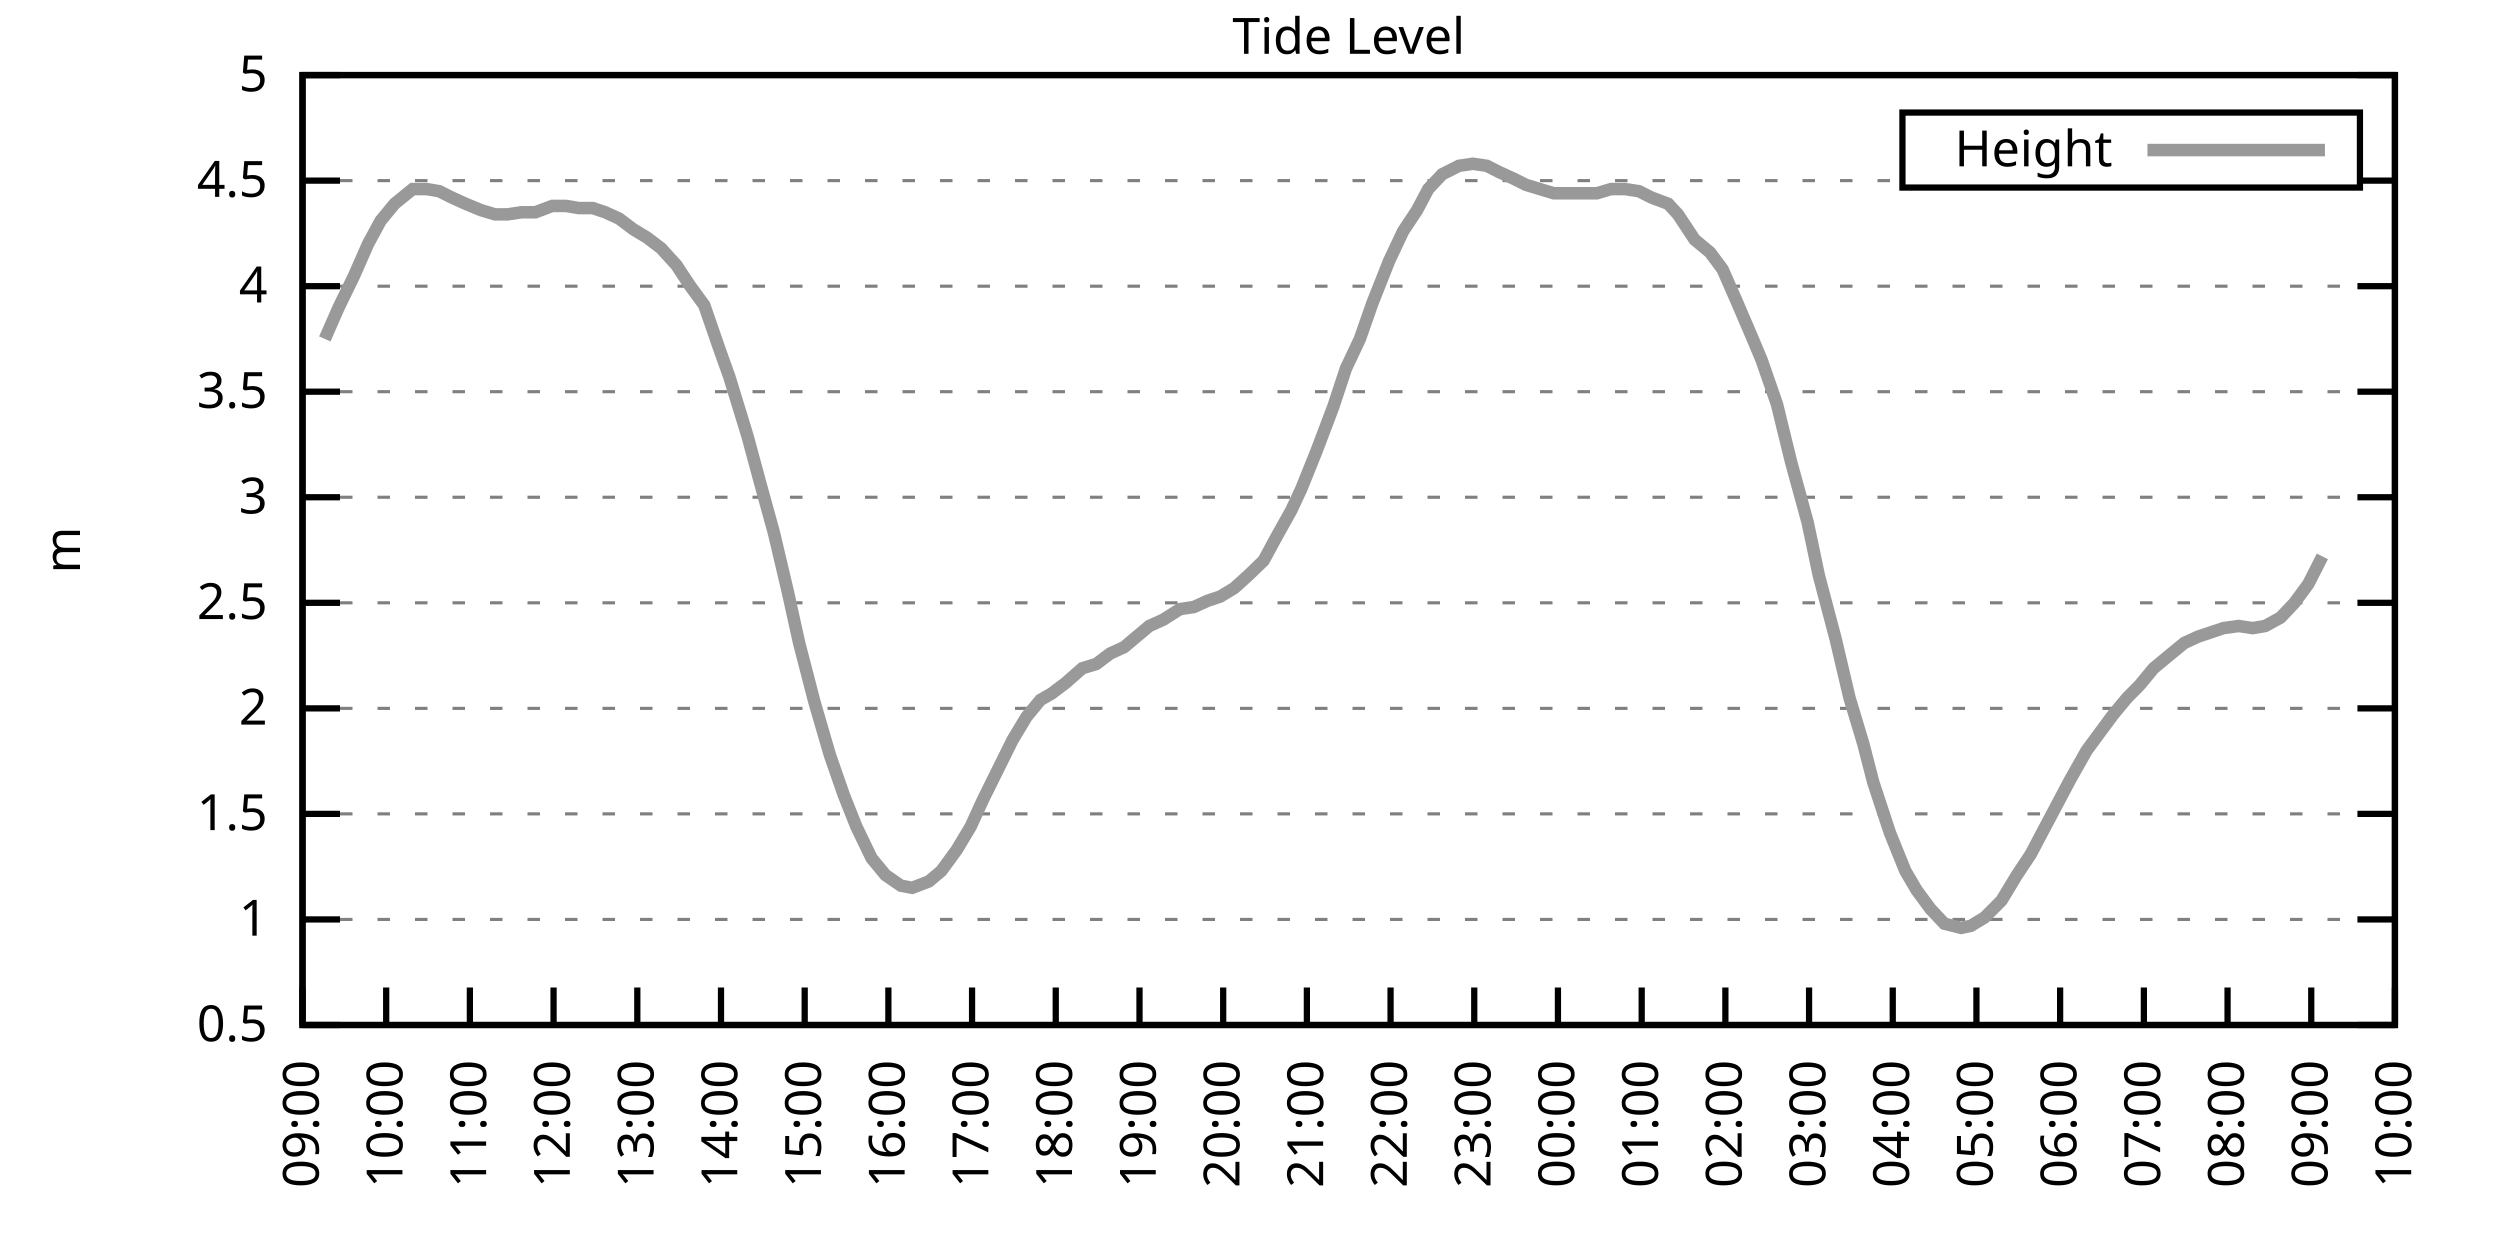
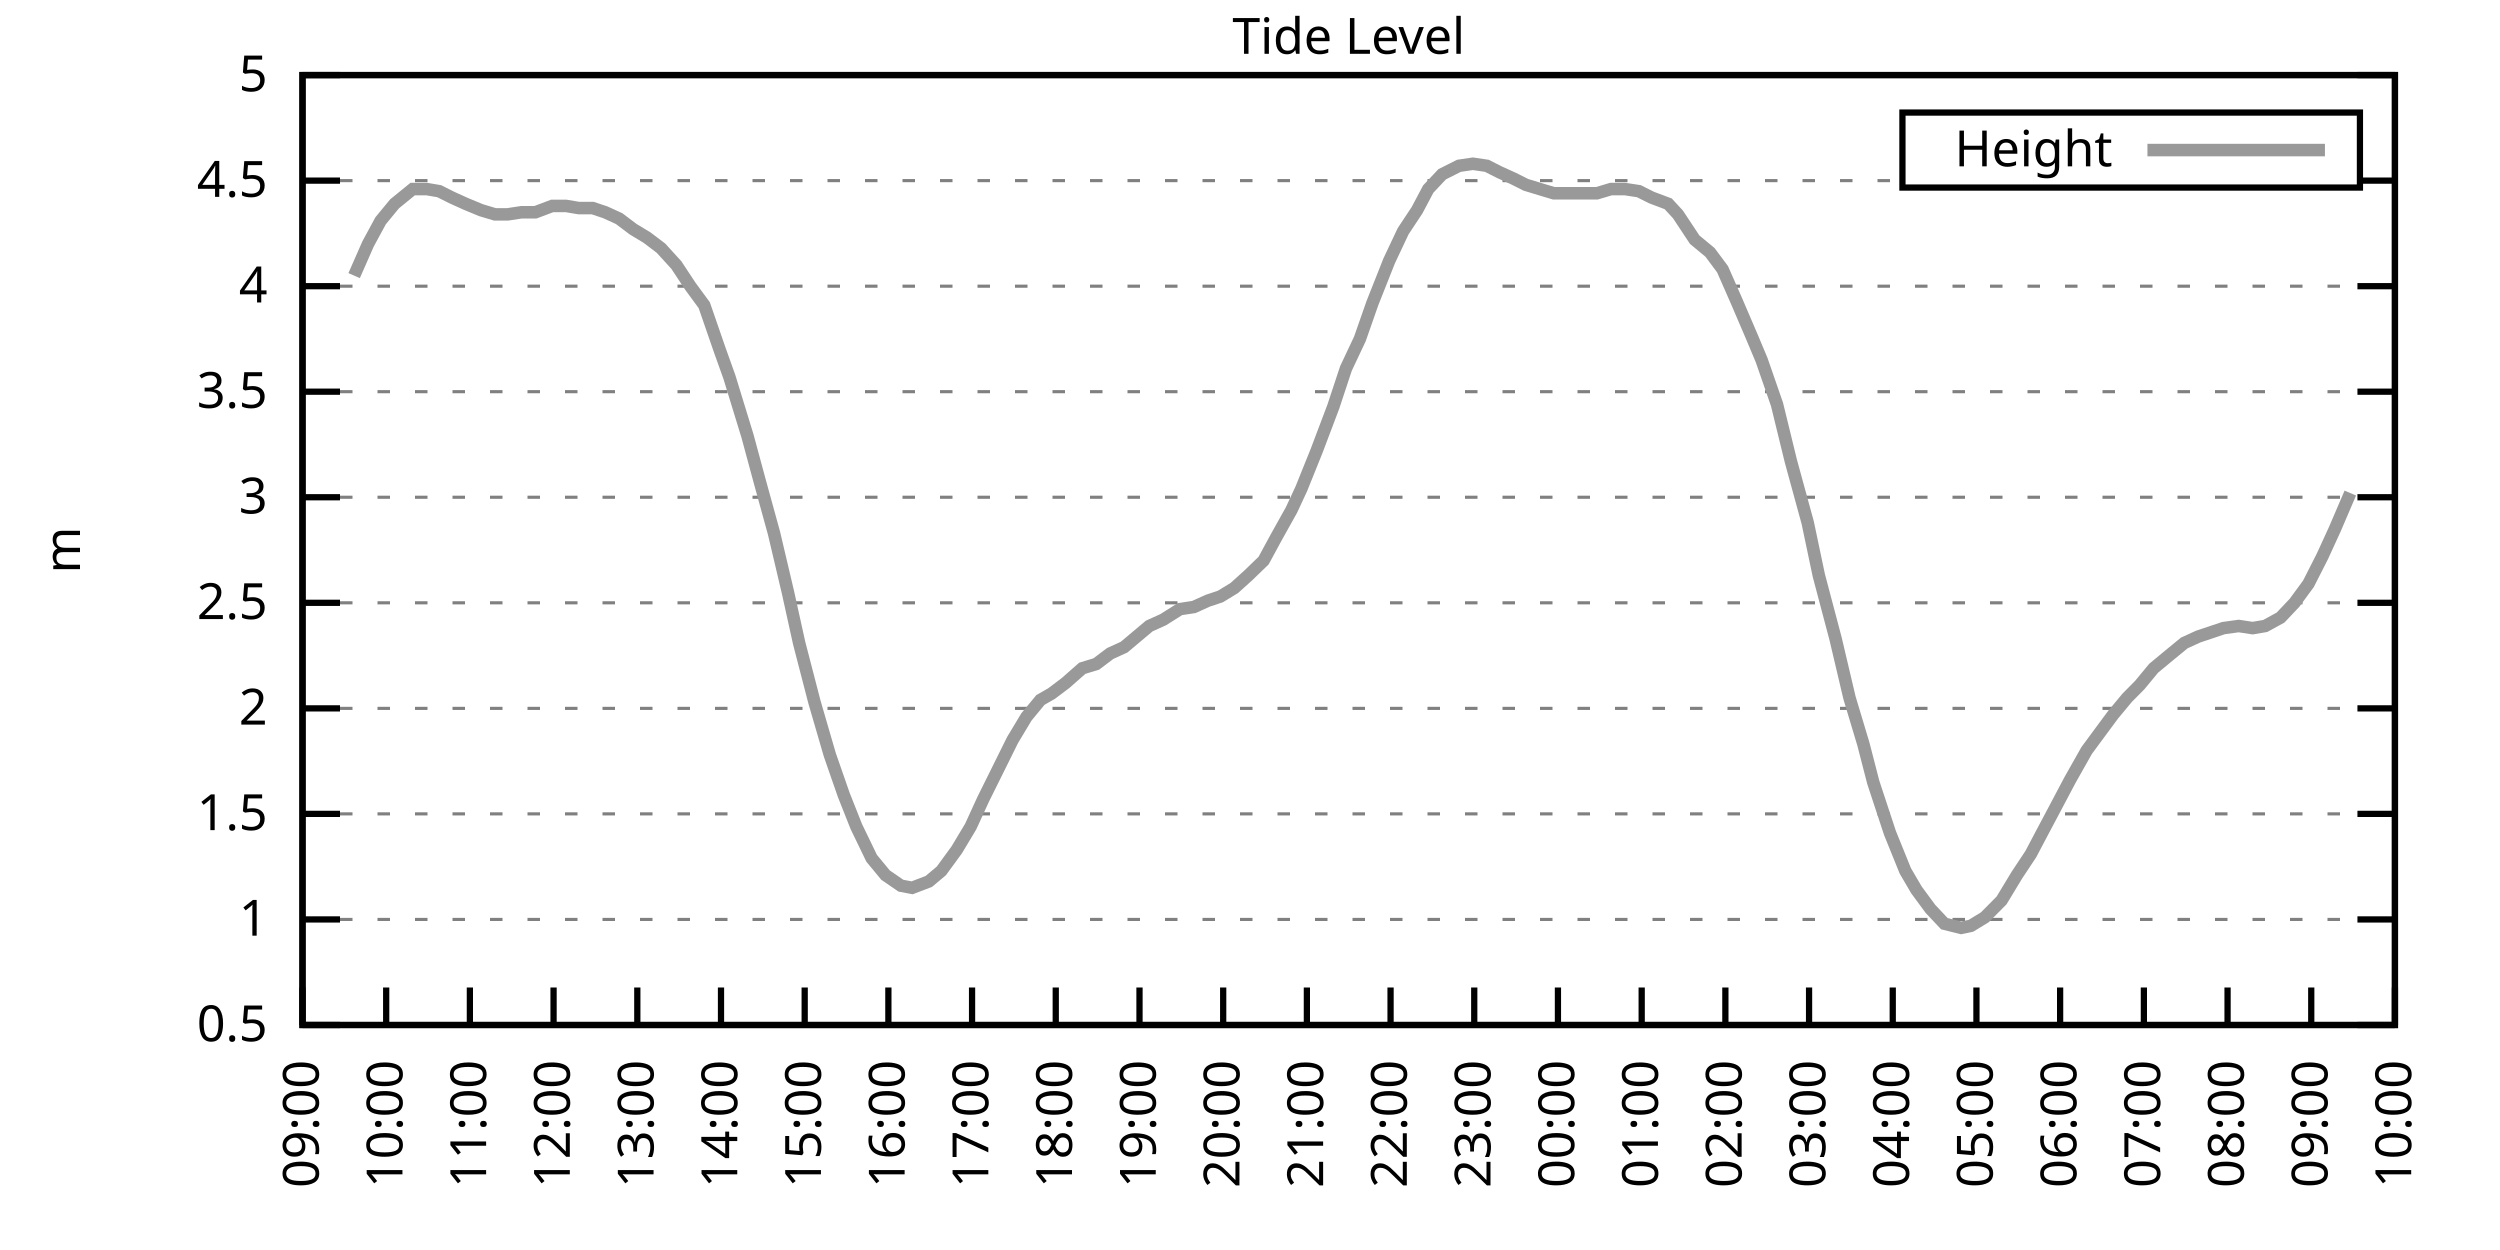
<svg xmlns="http://www.w3.org/2000/svg" xmlns:xlink="http://www.w3.org/1999/xlink" width="400" height="200" viewBox="0 0 400 200">
  <g id="gnuplot_canvas">
    <rect x="0" y="0" width="400" height="200" fill="none" />
    <defs>
      <circle id="gpDot" r="0.5" stroke-width="0.5" stroke="currentColor" />
      <path id="gpPt0" stroke-width="0.333" stroke="currentColor" d="M-1,0 h2 M0,-1 v2" />
      <path id="gpPt1" stroke-width="0.333" stroke="currentColor" d="M-1,-1 L1,1 M1,-1 L-1,1" />
      <path id="gpPt2" stroke-width="0.333" stroke="currentColor" d="M-1,0 L1,0 M0,-1 L0,1 M-1,-1 L1,1 M-1,1 L1,-1" />
      <rect id="gpPt3" stroke-width="0.333" stroke="currentColor" x="-1" y="-1" width="2" height="2" />
      <rect id="gpPt4" stroke-width="0.333" stroke="currentColor" fill="currentColor" x="-1" y="-1" width="2" height="2" />
      <circle id="gpPt5" stroke-width="0.333" stroke="currentColor" cx="0" cy="0" r="1" />
      <use xlink:href="#gpPt5" id="gpPt6" fill="currentColor" stroke="none" />
      <path id="gpPt7" stroke-width="0.333" stroke="currentColor" d="M0,-1.33 L-1.33,0.67 L1.33,0.67 z" />
      <use xlink:href="#gpPt7" id="gpPt8" fill="currentColor" stroke="none" />
      <use xlink:href="#gpPt7" id="gpPt9" stroke="currentColor" transform="rotate(180)" />
      <use xlink:href="#gpPt9" id="gpPt10" fill="currentColor" stroke="none" />
      <use xlink:href="#gpPt3" id="gpPt11" stroke="currentColor" transform="rotate(45)" />
      <use xlink:href="#gpPt11" id="gpPt12" fill="currentColor" stroke="none" />
      <path id="gpPt13" stroke-width="0.333" stroke="currentColor" d="M0,1.330 L1.265,0.411 L0.782,-1.067 L-0.782,-1.076 L-1.265,0.411 z" />
      <use xlink:href="#gpPt13" id="gpPt14" fill="currentColor" stroke="none" />
      <filter id="textbox" filterUnits="objectBoundingBox" x="0" y="0" height="1" width="1">
        <feFlood flood-color="white" flood-opacity="1" result="bgnd" />
        <feComposite in="SourceGraphic" in2="bgnd" operator="atop" />
      </filter>
      <filter id="greybox" filterUnits="objectBoundingBox" x="0" y="0" height="1" width="1">
        <feFlood flood-color="lightgrey" flood-opacity="1" result="grey" />
        <feComposite in="SourceGraphic" in2="grey" operator="atop" />
      </filter>
    </defs>
    <g fill="none" color="white" stroke="currentColor" stroke-width="1.00" stroke-linecap="butt" stroke-linejoin="miter">
</g>
    <g fill="none" color="black" stroke="currentColor" stroke-width="1.00" stroke-linecap="butt" stroke-linejoin="miter">
      <g stroke="none" shape-rendering="crispEdges">
        <polygon fill="rgb(255, 255, 255)" points="48.40,164.00 383.18,164.00 383.18,12.02 48.40,12.02 " />
      </g>
    </g>
    <g fill="none" color="black" stroke="currentColor" stroke-width="1.00" stroke-linecap="butt" stroke-linejoin="miter">
</g>
    <g fill="none" color="black" stroke="black" stroke-width="0.50" stroke-linecap="butt" stroke-linejoin="miter">
</g>
    <g fill="none" color="gray" stroke="currentColor" stroke-width="0.50" stroke-linecap="butt" stroke-linejoin="miter">
      <path stroke="gray" stroke-dasharray="2,4" class="gridline" d="M48.40,164.00 L383.19,164.00  " />
    </g>
    <g fill="none" color="gray" stroke="gray" stroke-width="1.00" stroke-linecap="butt" stroke-linejoin="miter">
</g>
    <g fill="none" color="black" stroke="currentColor" stroke-width="1.00" stroke-linecap="butt" stroke-linejoin="miter">
      <path stroke="black" d="M48.40,164.00 L54.40,164.00 M383.19,164.00 L377.19,164.00  " />
      <g transform="translate(42.80,166.60)" stroke="none" fill="black" font-family="Sans" font-size="8.00" text-anchor="end">
        <text>
          <tspan font-family="Sans"> 0.5</tspan>
        </text>
      </g>
    </g>
    <g fill="none" color="black" stroke="currentColor" stroke-width="1.00" stroke-linecap="butt" stroke-linejoin="miter">
</g>
    <g fill="none" color="black" stroke="black" stroke-width="0.50" stroke-linecap="butt" stroke-linejoin="miter">
</g>
    <g fill="none" color="gray" stroke="currentColor" stroke-width="0.50" stroke-linecap="butt" stroke-linejoin="miter">
      <path stroke="gray" stroke-dasharray="2,4" class="gridline" d="M48.40,147.11 L383.19,147.11  " />
    </g>
    <g fill="none" color="gray" stroke="gray" stroke-width="1.00" stroke-linecap="butt" stroke-linejoin="miter">
</g>
    <g fill="none" color="black" stroke="currentColor" stroke-width="1.00" stroke-linecap="butt" stroke-linejoin="miter">
      <path stroke="black" d="M48.40,147.11 L54.40,147.11 M383.19,147.11 L377.19,147.11  " />
      <g transform="translate(42.80,149.71)" stroke="none" fill="black" font-family="Sans" font-size="8.00" text-anchor="end">
        <text>
          <tspan font-family="Sans"> 1</tspan>
        </text>
      </g>
    </g>
    <g fill="none" color="black" stroke="currentColor" stroke-width="1.00" stroke-linecap="butt" stroke-linejoin="miter">
</g>
    <g fill="none" color="black" stroke="black" stroke-width="0.50" stroke-linecap="butt" stroke-linejoin="miter">
</g>
    <g fill="none" color="gray" stroke="currentColor" stroke-width="0.50" stroke-linecap="butt" stroke-linejoin="miter">
      <path stroke="gray" stroke-dasharray="2,4" class="gridline" d="M48.40,130.22 L383.19,130.22  " />
    </g>
    <g fill="none" color="gray" stroke="gray" stroke-width="1.00" stroke-linecap="butt" stroke-linejoin="miter">
</g>
    <g fill="none" color="black" stroke="currentColor" stroke-width="1.00" stroke-linecap="butt" stroke-linejoin="miter">
      <path stroke="black" d="M48.40,130.22 L54.40,130.22 M383.19,130.22 L377.19,130.22  " />
      <g transform="translate(42.80,132.82)" stroke="none" fill="black" font-family="Sans" font-size="8.00" text-anchor="end">
        <text>
          <tspan font-family="Sans"> 1.5</tspan>
        </text>
      </g>
    </g>
    <g fill="none" color="black" stroke="currentColor" stroke-width="1.00" stroke-linecap="butt" stroke-linejoin="miter">
</g>
    <g fill="none" color="black" stroke="black" stroke-width="0.50" stroke-linecap="butt" stroke-linejoin="miter">
</g>
    <g fill="none" color="gray" stroke="currentColor" stroke-width="0.50" stroke-linecap="butt" stroke-linejoin="miter">
      <path stroke="gray" stroke-dasharray="2,4" class="gridline" d="M48.40,113.34 L383.19,113.34  " />
    </g>
    <g fill="none" color="gray" stroke="gray" stroke-width="1.00" stroke-linecap="butt" stroke-linejoin="miter">
</g>
    <g fill="none" color="black" stroke="currentColor" stroke-width="1.00" stroke-linecap="butt" stroke-linejoin="miter">
      <path stroke="black" d="M48.40,113.34 L54.40,113.34 M383.19,113.34 L377.19,113.34  " />
      <g transform="translate(42.80,115.94)" stroke="none" fill="black" font-family="Sans" font-size="8.00" text-anchor="end">
        <text>
          <tspan font-family="Sans"> 2</tspan>
        </text>
      </g>
    </g>
    <g fill="none" color="black" stroke="currentColor" stroke-width="1.00" stroke-linecap="butt" stroke-linejoin="miter">
</g>
    <g fill="none" color="black" stroke="black" stroke-width="0.50" stroke-linecap="butt" stroke-linejoin="miter">
</g>
    <g fill="none" color="gray" stroke="currentColor" stroke-width="0.50" stroke-linecap="butt" stroke-linejoin="miter">
      <path stroke="gray" stroke-dasharray="2,4" class="gridline" d="M48.40,96.45 L383.19,96.45  " />
    </g>
    <g fill="none" color="gray" stroke="gray" stroke-width="1.00" stroke-linecap="butt" stroke-linejoin="miter">
</g>
    <g fill="none" color="black" stroke="currentColor" stroke-width="1.00" stroke-linecap="butt" stroke-linejoin="miter">
      <path stroke="black" d="M48.40,96.45 L54.40,96.45 M383.19,96.45 L377.19,96.45  " />
      <g transform="translate(42.80,99.05)" stroke="none" fill="black" font-family="Sans" font-size="8.00" text-anchor="end">
        <text>
          <tspan font-family="Sans"> 2.5</tspan>
        </text>
      </g>
    </g>
    <g fill="none" color="black" stroke="currentColor" stroke-width="1.00" stroke-linecap="butt" stroke-linejoin="miter">
</g>
    <g fill="none" color="black" stroke="black" stroke-width="0.50" stroke-linecap="butt" stroke-linejoin="miter">
</g>
    <g fill="none" color="gray" stroke="currentColor" stroke-width="0.50" stroke-linecap="butt" stroke-linejoin="miter">
      <path stroke="gray" stroke-dasharray="2,4" class="gridline" d="M48.40,79.56 L383.19,79.56  " />
    </g>
    <g fill="none" color="gray" stroke="gray" stroke-width="1.00" stroke-linecap="butt" stroke-linejoin="miter">
</g>
    <g fill="none" color="black" stroke="currentColor" stroke-width="1.00" stroke-linecap="butt" stroke-linejoin="miter">
      <path stroke="black" d="M48.40,79.56 L54.40,79.56 M383.19,79.56 L377.19,79.56  " />
      <g transform="translate(42.80,82.16)" stroke="none" fill="black" font-family="Sans" font-size="8.00" text-anchor="end">
        <text>
          <tspan font-family="Sans"> 3</tspan>
        </text>
      </g>
    </g>
    <g fill="none" color="black" stroke="currentColor" stroke-width="1.00" stroke-linecap="butt" stroke-linejoin="miter">
</g>
    <g fill="none" color="black" stroke="black" stroke-width="0.50" stroke-linecap="butt" stroke-linejoin="miter">
</g>
    <g fill="none" color="gray" stroke="currentColor" stroke-width="0.50" stroke-linecap="butt" stroke-linejoin="miter">
      <path stroke="gray" stroke-dasharray="2,4" class="gridline" d="M48.40,62.67 L383.19,62.67  " />
    </g>
    <g fill="none" color="gray" stroke="gray" stroke-width="1.00" stroke-linecap="butt" stroke-linejoin="miter">
</g>
    <g fill="none" color="black" stroke="currentColor" stroke-width="1.00" stroke-linecap="butt" stroke-linejoin="miter">
      <path stroke="black" d="M48.40,62.67 L54.40,62.67 M383.19,62.67 L377.19,62.67  " />
      <g transform="translate(42.80,65.27)" stroke="none" fill="black" font-family="Sans" font-size="8.00" text-anchor="end">
        <text>
          <tspan font-family="Sans"> 3.5</tspan>
        </text>
      </g>
    </g>
    <g fill="none" color="black" stroke="currentColor" stroke-width="1.00" stroke-linecap="butt" stroke-linejoin="miter">
</g>
    <g fill="none" color="black" stroke="black" stroke-width="0.50" stroke-linecap="butt" stroke-linejoin="miter">
</g>
    <g fill="none" color="gray" stroke="currentColor" stroke-width="0.50" stroke-linecap="butt" stroke-linejoin="miter">
      <path stroke="gray" stroke-dasharray="2,4" class="gridline" d="M48.40,45.79 L383.19,45.79  " />
    </g>
    <g fill="none" color="gray" stroke="gray" stroke-width="1.00" stroke-linecap="butt" stroke-linejoin="miter">
</g>
    <g fill="none" color="black" stroke="currentColor" stroke-width="1.00" stroke-linecap="butt" stroke-linejoin="miter">
      <path stroke="black" d="M48.40,45.79 L54.40,45.79 M383.19,45.79 L377.19,45.79  " />
      <g transform="translate(42.80,48.39)" stroke="none" fill="black" font-family="Sans" font-size="8.00" text-anchor="end">
        <text>
          <tspan font-family="Sans"> 4</tspan>
        </text>
      </g>
    </g>
    <g fill="none" color="black" stroke="currentColor" stroke-width="1.00" stroke-linecap="butt" stroke-linejoin="miter">
</g>
    <g fill="none" color="black" stroke="black" stroke-width="0.50" stroke-linecap="butt" stroke-linejoin="miter">
</g>
    <g fill="none" color="gray" stroke="currentColor" stroke-width="0.50" stroke-linecap="butt" stroke-linejoin="miter">
      <path stroke="gray" stroke-dasharray="2,4" class="gridline" d="M48.40,28.90 L304.39,28.90 M377.59,28.90 L383.19,28.90  " />
    </g>
    <g fill="none" color="gray" stroke="gray" stroke-width="1.00" stroke-linecap="butt" stroke-linejoin="miter">
</g>
    <g fill="none" color="black" stroke="currentColor" stroke-width="1.00" stroke-linecap="butt" stroke-linejoin="miter">
      <path stroke="black" d="M48.40,28.90 L54.40,28.90 M383.19,28.90 L377.19,28.90  " />
      <g transform="translate(42.80,31.50)" stroke="none" fill="black" font-family="Sans" font-size="8.00" text-anchor="end">
        <text>
          <tspan font-family="Sans"> 4.5</tspan>
        </text>
      </g>
    </g>
    <g fill="none" color="black" stroke="currentColor" stroke-width="1.00" stroke-linecap="butt" stroke-linejoin="miter">
</g>
    <g fill="none" color="black" stroke="black" stroke-width="0.50" stroke-linecap="butt" stroke-linejoin="miter">
</g>
    <g fill="none" color="gray" stroke="currentColor" stroke-width="0.50" stroke-linecap="butt" stroke-linejoin="miter">
      <path stroke="gray" stroke-dasharray="2,4" class="gridline" d="M48.40,12.01 L383.19,12.01  " />
    </g>
    <g fill="none" color="gray" stroke="gray" stroke-width="1.00" stroke-linecap="butt" stroke-linejoin="miter">
</g>
    <g fill="none" color="black" stroke="currentColor" stroke-width="1.00" stroke-linecap="butt" stroke-linejoin="miter">
      <path stroke="black" d="M48.40,12.01 L54.40,12.01 M383.19,12.01 L377.19,12.01  " />
      <g transform="translate(42.80,14.61)" stroke="none" fill="black" font-family="Sans" font-size="8.00" text-anchor="end">
        <text>
          <tspan font-family="Sans"> 5</tspan>
        </text>
      </g>
    </g>
    <g fill="none" color="black" stroke="currentColor" stroke-width="1.00" stroke-linecap="butt" stroke-linejoin="miter">
      <path stroke="black" d="M48.40,164.00 L48.40,158.00  " />
      <g transform="translate(51.00,169.60) rotate(270.00)" stroke="none" fill="black" font-family="Sans" font-size="8.00" text-anchor="end">
        <text>
          <tspan font-family="Sans">09:00</tspan>
        </text>
      </g>
    </g>
    <g fill="none" color="black" stroke="currentColor" stroke-width="1.00" stroke-linecap="butt" stroke-linejoin="miter">
      <path stroke="black" d="M61.79,164.00 L61.79,158.00  " />
      <g transform="translate(64.39,169.60) rotate(270.00)" stroke="none" fill="black" font-family="Sans" font-size="8.00" text-anchor="end">
        <text>
          <tspan font-family="Sans">10:00</tspan>
        </text>
      </g>
    </g>
    <g fill="none" color="black" stroke="currentColor" stroke-width="1.00" stroke-linecap="butt" stroke-linejoin="miter">
      <path stroke="black" d="M75.18,164.00 L75.18,158.00  " />
      <g transform="translate(77.78,169.60) rotate(270.00)" stroke="none" fill="black" font-family="Sans" font-size="8.00" text-anchor="end">
        <text>
          <tspan font-family="Sans">11:00</tspan>
        </text>
      </g>
    </g>
    <g fill="none" color="black" stroke="currentColor" stroke-width="1.00" stroke-linecap="butt" stroke-linejoin="miter">
      <path stroke="black" d="M88.57,164.00 L88.57,158.00  " />
      <g transform="translate(91.17,169.60) rotate(270.00)" stroke="none" fill="black" font-family="Sans" font-size="8.00" text-anchor="end">
        <text>
          <tspan font-family="Sans">12:00</tspan>
        </text>
      </g>
    </g>
    <g fill="none" color="black" stroke="currentColor" stroke-width="1.00" stroke-linecap="butt" stroke-linejoin="miter">
      <path stroke="black" d="M101.97,164.00 L101.97,158.00  " />
      <g transform="translate(104.57,169.60) rotate(270.00)" stroke="none" fill="black" font-family="Sans" font-size="8.00" text-anchor="end">
        <text>
          <tspan font-family="Sans">13:00</tspan>
        </text>
      </g>
    </g>
    <g fill="none" color="black" stroke="currentColor" stroke-width="1.00" stroke-linecap="butt" stroke-linejoin="miter">
      <path stroke="black" d="M115.36,164.00 L115.36,158.00  " />
      <g transform="translate(117.96,169.60) rotate(270.00)" stroke="none" fill="black" font-family="Sans" font-size="8.00" text-anchor="end">
        <text>
          <tspan font-family="Sans">14:00</tspan>
        </text>
      </g>
    </g>
    <g fill="none" color="black" stroke="currentColor" stroke-width="1.00" stroke-linecap="butt" stroke-linejoin="miter">
      <path stroke="black" d="M128.75,164.00 L128.75,158.00  " />
      <g transform="translate(131.35,169.60) rotate(270.00)" stroke="none" fill="black" font-family="Sans" font-size="8.00" text-anchor="end">
        <text>
          <tspan font-family="Sans">15:00</tspan>
        </text>
      </g>
    </g>
    <g fill="none" color="black" stroke="currentColor" stroke-width="1.00" stroke-linecap="butt" stroke-linejoin="miter">
      <path stroke="black" d="M142.14,164.00 L142.14,158.00  " />
      <g transform="translate(144.74,169.60) rotate(270.00)" stroke="none" fill="black" font-family="Sans" font-size="8.00" text-anchor="end">
        <text>
          <tspan font-family="Sans">16:00</tspan>
        </text>
      </g>
    </g>
    <g fill="none" color="black" stroke="currentColor" stroke-width="1.00" stroke-linecap="butt" stroke-linejoin="miter">
      <path stroke="black" d="M155.53,164.00 L155.53,158.00  " />
      <g transform="translate(158.13,169.60) rotate(270.00)" stroke="none" fill="black" font-family="Sans" font-size="8.00" text-anchor="end">
        <text>
          <tspan font-family="Sans">17:00</tspan>
        </text>
      </g>
    </g>
    <g fill="none" color="black" stroke="currentColor" stroke-width="1.00" stroke-linecap="butt" stroke-linejoin="miter">
      <path stroke="black" d="M168.92,164.00 L168.92,158.00  " />
      <g transform="translate(171.52,169.60) rotate(270.00)" stroke="none" fill="black" font-family="Sans" font-size="8.00" text-anchor="end">
        <text>
          <tspan font-family="Sans">18:00</tspan>
        </text>
      </g>
    </g>
    <g fill="none" color="black" stroke="currentColor" stroke-width="1.00" stroke-linecap="butt" stroke-linejoin="miter">
      <path stroke="black" d="M182.32,164.00 L182.32,158.00  " />
      <g transform="translate(184.92,169.60) rotate(270.00)" stroke="none" fill="black" font-family="Sans" font-size="8.00" text-anchor="end">
        <text>
          <tspan font-family="Sans">19:00</tspan>
        </text>
      </g>
    </g>
    <g fill="none" color="black" stroke="currentColor" stroke-width="1.00" stroke-linecap="butt" stroke-linejoin="miter">
      <path stroke="black" d="M195.71,164.00 L195.71,158.00  " />
      <g transform="translate(198.31,169.60) rotate(270.00)" stroke="none" fill="black" font-family="Sans" font-size="8.00" text-anchor="end">
        <text>
          <tspan font-family="Sans">20:00</tspan>
        </text>
      </g>
    </g>
    <g fill="none" color="black" stroke="currentColor" stroke-width="1.00" stroke-linecap="butt" stroke-linejoin="miter">
      <path stroke="black" d="M209.10,164.00 L209.10,158.00  " />
      <g transform="translate(211.70,169.60) rotate(270.00)" stroke="none" fill="black" font-family="Sans" font-size="8.00" text-anchor="end">
        <text>
          <tspan font-family="Sans">21:00</tspan>
        </text>
      </g>
    </g>
    <g fill="none" color="black" stroke="currentColor" stroke-width="1.00" stroke-linecap="butt" stroke-linejoin="miter">
      <path stroke="black" d="M222.49,164.00 L222.49,158.00  " />
      <g transform="translate(225.09,169.60) rotate(270.00)" stroke="none" fill="black" font-family="Sans" font-size="8.00" text-anchor="end">
        <text>
          <tspan font-family="Sans">22:00</tspan>
        </text>
      </g>
    </g>
    <g fill="none" color="black" stroke="currentColor" stroke-width="1.00" stroke-linecap="butt" stroke-linejoin="miter">
      <path stroke="black" d="M235.88,164.00 L235.88,158.00  " />
      <g transform="translate(238.48,169.60) rotate(270.00)" stroke="none" fill="black" font-family="Sans" font-size="8.00" text-anchor="end">
        <text>
          <tspan font-family="Sans">23:00</tspan>
        </text>
      </g>
    </g>
    <g fill="none" color="black" stroke="currentColor" stroke-width="1.00" stroke-linecap="butt" stroke-linejoin="miter">
      <path stroke="black" d="M249.27,164.00 L249.27,158.00  " />
      <g transform="translate(251.87,169.60) rotate(270.00)" stroke="none" fill="black" font-family="Sans" font-size="8.00" text-anchor="end">
        <text>
          <tspan font-family="Sans">00:00</tspan>
        </text>
      </g>
    </g>
    <g fill="none" color="black" stroke="currentColor" stroke-width="1.00" stroke-linecap="butt" stroke-linejoin="miter">
      <path stroke="black" d="M262.67,164.00 L262.67,158.00  " />
      <g transform="translate(265.27,169.60) rotate(270.00)" stroke="none" fill="black" font-family="Sans" font-size="8.00" text-anchor="end">
        <text>
          <tspan font-family="Sans">01:00</tspan>
        </text>
      </g>
    </g>
    <g fill="none" color="black" stroke="currentColor" stroke-width="1.00" stroke-linecap="butt" stroke-linejoin="miter">
      <path stroke="black" d="M276.06,164.00 L276.06,158.00  " />
      <g transform="translate(278.66,169.60) rotate(270.00)" stroke="none" fill="black" font-family="Sans" font-size="8.00" text-anchor="end">
        <text>
          <tspan font-family="Sans">02:00</tspan>
        </text>
      </g>
    </g>
    <g fill="none" color="black" stroke="currentColor" stroke-width="1.00" stroke-linecap="butt" stroke-linejoin="miter">
      <path stroke="black" d="M289.45,164.00 L289.45,158.00  " />
      <g transform="translate(292.05,169.60) rotate(270.00)" stroke="none" fill="black" font-family="Sans" font-size="8.00" text-anchor="end">
        <text>
          <tspan font-family="Sans">03:00</tspan>
        </text>
      </g>
    </g>
    <g fill="none" color="black" stroke="currentColor" stroke-width="1.00" stroke-linecap="butt" stroke-linejoin="miter">
      <path stroke="black" d="M302.84,164.00 L302.84,158.00  " />
      <g transform="translate(305.44,169.60) rotate(270.00)" stroke="none" fill="black" font-family="Sans" font-size="8.00" text-anchor="end">
        <text>
          <tspan font-family="Sans">04:00</tspan>
        </text>
      </g>
    </g>
    <g fill="none" color="black" stroke="currentColor" stroke-width="1.00" stroke-linecap="butt" stroke-linejoin="miter">
      <path stroke="black" d="M316.23,164.00 L316.23,158.00  " />
      <g transform="translate(318.83,169.60) rotate(270.00)" stroke="none" fill="black" font-family="Sans" font-size="8.00" text-anchor="end">
        <text>
          <tspan font-family="Sans">05:00</tspan>
        </text>
      </g>
    </g>
    <g fill="none" color="black" stroke="currentColor" stroke-width="1.00" stroke-linecap="butt" stroke-linejoin="miter">
      <path stroke="black" d="M329.62,164.00 L329.62,158.00  " />
      <g transform="translate(332.22,169.60) rotate(270.00)" stroke="none" fill="black" font-family="Sans" font-size="8.00" text-anchor="end">
        <text>
          <tspan font-family="Sans">06:00</tspan>
        </text>
      </g>
    </g>
    <g fill="none" color="black" stroke="currentColor" stroke-width="1.00" stroke-linecap="butt" stroke-linejoin="miter">
      <path stroke="black" d="M343.02,164.00 L343.02,158.00  " />
      <g transform="translate(345.62,169.60) rotate(270.00)" stroke="none" fill="black" font-family="Sans" font-size="8.00" text-anchor="end">
        <text>
          <tspan font-family="Sans">07:00</tspan>
        </text>
      </g>
    </g>
    <g fill="none" color="black" stroke="currentColor" stroke-width="1.00" stroke-linecap="butt" stroke-linejoin="miter">
      <path stroke="black" d="M356.41,164.00 L356.41,158.00  " />
      <g transform="translate(359.01,169.60) rotate(270.00)" stroke="none" fill="black" font-family="Sans" font-size="8.00" text-anchor="end">
        <text>
          <tspan font-family="Sans">08:00</tspan>
        </text>
      </g>
    </g>
    <g fill="none" color="black" stroke="currentColor" stroke-width="1.00" stroke-linecap="butt" stroke-linejoin="miter">
      <path stroke="black" d="M369.80,164.00 L369.80,158.00  " />
      <g transform="translate(372.40,169.60) rotate(270.00)" stroke="none" fill="black" font-family="Sans" font-size="8.00" text-anchor="end">
        <text>
          <tspan font-family="Sans">09:00</tspan>
        </text>
      </g>
    </g>
    <g fill="none" color="black" stroke="currentColor" stroke-width="1.00" stroke-linecap="butt" stroke-linejoin="miter">
      <path stroke="black" d="M383.19,164.00 L383.19,158.00  " />
      <g transform="translate(385.79,169.60) rotate(270.00)" stroke="none" fill="black" font-family="Sans" font-size="8.00" text-anchor="end">
        <text>
          <tspan font-family="Sans">10:00</tspan>
        </text>
      </g>
    </g>
    <g fill="none" color="black" stroke="currentColor" stroke-width="1.00" stroke-linecap="butt" stroke-linejoin="miter">
</g>
    <g fill="none" color="black" stroke="currentColor" stroke-width="1.00" stroke-linecap="butt" stroke-linejoin="miter">
      <path stroke="black" d="M48.40,12.01 L48.40,164.00 L383.19,164.00 L383.19,12.01 L48.40,12.01 Z  " />
    </g>
    <g fill="none" color="black" stroke="currentColor" stroke-width="1.00" stroke-linecap="butt" stroke-linejoin="miter">
</g>
    <g fill="none" color="black" stroke="currentColor" stroke-width="1.00" stroke-linecap="butt" stroke-linejoin="miter">
      <path stroke="black" d="M304.39,30.01 L304.39,18.01 L377.59,18.01 L377.59,30.01 L304.39,30.01 Z  " />
    </g>
    <g id="Tide_level_plot_1">
      <g fill="none" color="white" stroke="black" stroke-width="2.00" stroke-linecap="butt" stroke-linejoin="miter">
</g>
      <g fill="none" color="black" stroke="currentColor" stroke-width="2.00" stroke-linecap="butt" stroke-linejoin="miter">
        <g transform="translate(337.99,26.61)" stroke="none" fill="black" font-family="Sans" font-size="8.00" text-anchor="end">
          <text>
            <tspan font-family="Sans">Height</tspan>
          </text>
        </g>
      </g>
      <g fill="none" color="black" stroke="currentColor" stroke-width="2.00" stroke-linecap="butt" stroke-linejoin="miter">
-         <path stroke="rgb(153, 153, 153)" d="M343.59,24.01 L371.99,24.01 M51.97,54.23 L54.20,49.16 L56.66,44.10 L58.89,39.03 L60.90,35.32 L63.13,32.61   L66.03,30.25 L68.26,30.25 L70.27,30.59 L72.28,31.60 L74.51,32.61 L76.97,33.63 L79.20,34.30 L81.21,34.30   L83.44,33.96 L85.67,33.96 L88.35,32.95 L90.58,32.95 L92.59,33.29 L94.82,33.29 L96.83,33.96 L99.06,34.98   L101.30,36.67 L103.53,38.02 L105.76,39.71 L108.22,42.41 L110.45,45.79 L112.68,48.83 L115.13,55.92 L116.70,60.31   L119.60,69.77 L121.61,77.20 L123.84,85.30 L126.07,94.76 L127.86,102.87 L130.31,112.32 L132.77,120.77 L135.00,127.18   L137.01,132.25 L139.46,137.32 L141.69,140.02 L144.15,141.71 L145.94,142.05 L148.61,141.03 L150.62,139.34 L153.08,135.97   L155.31,132.25 L157.32,127.86 L159.33,123.81 L162.01,118.40 L164.24,114.69 L166.47,111.99 L168.25,110.97 L170.49,109.28   L173.17,106.92 L175.40,106.24 L177.63,104.56 L179.86,103.54 L181.87,101.85 L183.88,100.16 L186.11,99.15 L188.79,97.46   L191.02,97.12 L193.25,96.11 L195.26,95.44 L197.49,94.08 L199.73,92.06 L202.18,89.69 L204.19,85.98 L206.64,81.59   L208.21,78.21 L210.66,72.13 L213.34,65.04 L215.35,58.96 L217.58,54.23 L219.59,48.49 L222.27,41.73 L224.50,37.00   L226.73,33.63 L228.52,30.25 L230.75,27.88 L233.43,26.53 L235.66,26.20 L237.89,26.53 L239.90,27.55 L242.13,28.56   L244.14,29.57 L246.37,30.25 L248.60,30.92 L251.06,30.92 L253.29,30.92 L255.52,30.92 L257.76,30.25 L259.99,30.25   L262.22,30.59 L264.23,31.60 L266.91,32.61 L268.47,34.30 L271.15,38.35 L273.60,40.38 L275.61,43.08 L277.84,48.15   L280.30,53.89 L281.86,57.61 L284.32,64.70 L286.55,73.82 L289.23,83.61 L291.01,92.06 L293.69,102.19 L295.92,111.65   L298.15,119.08 L299.72,125.16 L302.39,133.26 L304.85,139.34 L306.63,142.38 L308.87,145.42 L311.10,147.79 L313.78,148.46   L315.34,148.13 L317.57,146.77 L320.25,144.07 L322.70,140.02 L324.94,136.64 L326.72,133.26 L328.51,129.89 L331.19,124.82   L333.86,120.09 L336.10,117.05 L338.10,114.35 L340.34,111.65 L342.35,109.62 L344.58,106.92 L347.03,104.89 L349.49,102.87   L351.72,101.85 L353.73,101.18 L355.74,100.50 L358.19,100.16 L360.42,100.50 L362.43,100.16 L364.89,98.81 L367.12,96.45   L369.35,93.41 L371.58,89.02  " />
+         <path stroke="rgb(153, 153, 153)" d="M343.59,24.01 L371.99,24.01 M56.66,44.10 L58.89,39.03 L60.90,35.32 L63.13,32.61 L66.03,30.25 L68.26,30.25   L70.27,30.59 L72.28,31.60 L74.51,32.61 L76.97,33.63 L79.20,34.30 L81.21,34.30 L83.44,33.96 L85.67,33.96   L88.35,32.95 L90.58,32.95 L92.59,33.29 L94.82,33.29 L96.83,33.96 L99.06,34.98 L101.30,36.67 L103.53,38.02   L105.76,39.71 L108.22,42.41 L110.45,45.79 L112.68,48.83 L115.13,55.92 L116.70,60.31 L119.60,69.77 L121.61,77.20   L123.84,85.30 L126.07,94.76 L127.86,102.87 L130.31,112.32 L132.77,120.77 L135.00,127.18 L137.01,132.25 L139.46,137.32   L141.69,140.02 L144.15,141.71 L145.94,142.05 L148.61,141.03 L150.62,139.34 L153.08,135.97 L155.31,132.25 L157.32,127.86   L159.33,123.81 L162.01,118.40 L164.24,114.69 L166.47,111.99 L168.25,110.97 L170.49,109.28 L173.17,106.92 L175.40,106.24   L177.63,104.56 L179.86,103.54 L181.87,101.85 L183.88,100.16 L186.11,99.15 L188.79,97.46 L191.02,97.12 L193.25,96.11   L195.26,95.44 L197.49,94.08 L199.73,92.06 L202.18,89.69 L204.19,85.98 L206.64,81.59 L208.21,78.21 L210.66,72.13   L213.34,65.04 L215.35,58.96 L217.58,54.23 L219.59,48.49 L222.27,41.73 L224.50,37.00 L226.73,33.63 L228.52,30.25   L230.75,27.88 L233.43,26.53 L235.66,26.20 L237.89,26.53 L239.90,27.55 L242.13,28.56 L244.14,29.57 L246.37,30.25   L248.60,30.92 L251.06,30.92 L253.29,30.92 L255.52,30.92 L257.76,30.25 L259.99,30.25 L262.22,30.59 L264.23,31.60   L266.91,32.61 L268.47,34.30 L271.15,38.35 L273.60,40.38 L275.61,43.08 L277.84,48.15 L280.30,53.89 L281.86,57.61   L284.32,64.70 L286.55,73.82 L289.23,83.61 L291.01,92.06 L293.69,102.19 L295.92,111.65 L298.15,119.08 L299.72,125.16   L302.39,133.26 L304.85,139.34 L306.63,142.38 L308.87,145.42 L311.10,147.79 L313.78,148.46 L315.34,148.13 L317.57,146.77   L320.25,144.07 L322.70,140.02 L324.94,136.64 L326.72,133.26 L328.51,129.89 L331.19,124.82 L333.86,120.09 L336.10,117.05   L338.10,114.35 L340.34,111.65 L342.35,109.62 L344.58,106.92 L347.03,104.89 L349.49,102.87 L351.72,101.85 L353.73,101.18   L355.74,100.50 L358.19,100.16 L360.42,100.50 L362.43,100.16 L364.89,98.81 L367.12,96.45 L369.35,93.41 L371.58,89.02   L373.59,84.63 L376.05,78.89  " />
      </g>
    </g>
    <g fill="none" color="black" stroke="currentColor" stroke-width="2.00" stroke-linecap="butt" stroke-linejoin="miter">
</g>
    <g fill="none" color="black" stroke="black" stroke-width="1.00" stroke-linecap="butt" stroke-linejoin="miter">
</g>
    <g fill="none" color="black" stroke="currentColor" stroke-width="1.00" stroke-linecap="butt" stroke-linejoin="miter">
      <path stroke="black" d="M48.40,12.01 L48.40,164.00 L383.19,164.00 L383.19,12.01 L48.40,12.01 Z  " />
      <g transform="translate(12.80,88.01) rotate(270.00)" stroke="none" fill="black" font-family="Sans" font-size="8.00" text-anchor="middle">
        <text>
          <tspan font-family="Sans">m</tspan>
        </text>
      </g>
    </g>
    <g fill="none" color="black" stroke="currentColor" stroke-width="1.00" stroke-linecap="butt" stroke-linejoin="miter">
</g>
    <g fill="none" color="black" stroke="currentColor" stroke-width="1.00" stroke-linecap="butt" stroke-linejoin="miter">
      <g transform="translate(215.79,8.61)" stroke="none" fill="black" font-family="Sans" font-size="8.00" text-anchor="middle">
        <text>
          <tspan font-family="Sans">Tide Level</tspan>
        </text>
      </g>
    </g>
    <g fill="none" color="black" stroke="currentColor" stroke-width="1.00" stroke-linecap="butt" stroke-linejoin="miter">
</g>
  </g>
</svg>
